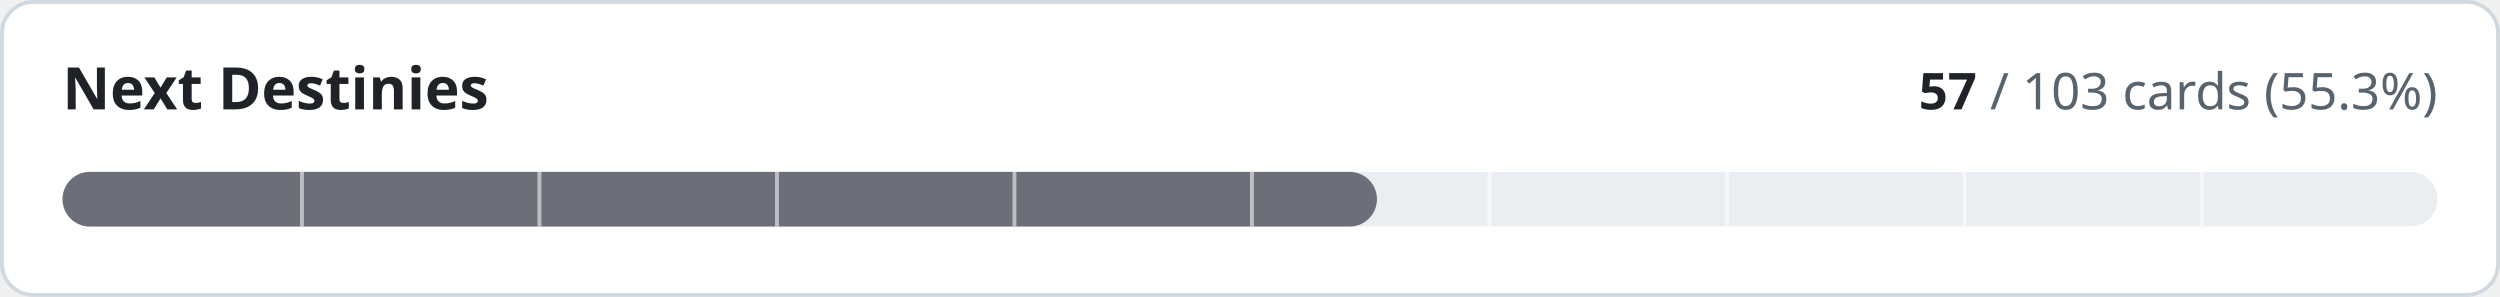
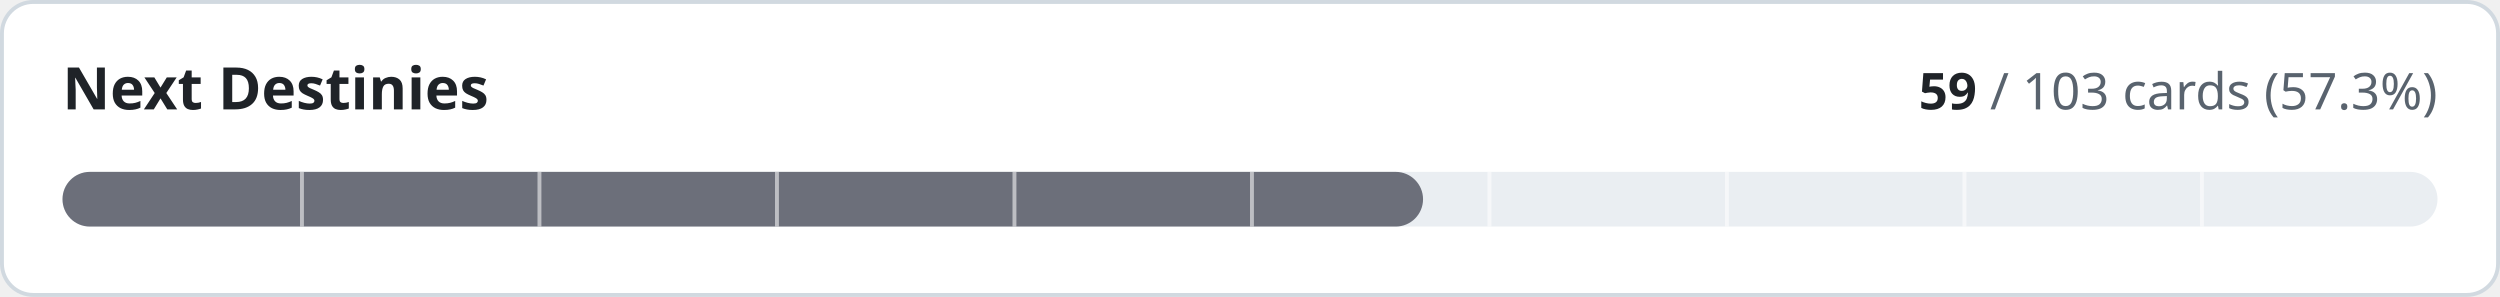
- <svg xmlns="http://www.w3.org/2000/svg" width="640" height="76" viewBox="0 0 640 76" role="img" aria-label="Next Destinies: 57 of 103 cards implemented">
+ <svg xmlns="http://www.w3.org/2000/svg" width="640" height="76" viewBox="0 0 640 76" role="img" aria-label="Next Destinies: 59 of 103 cards implemented">
  <style>
.t{fill:#1f2328}.m{fill:#59636e}.trk{fill:#eaeef2}.bd{stroke:#d1d9e0}.bg{fill:#ffffff}
@media (prefers-color-scheme:dark){.t{fill:#f0f6fc}.m{fill:#9198a1}.trk{fill:#262c36}.bd{stroke:#3d444d}.bg{fill:#0d1117}}
text{font-family:-apple-system,BlinkMacSystemFont,'Segoe UI','Noto Sans',Helvetica,Arial,sans-serif;font-variant-numeric:tabular-nums}
</style>
  <rect class="bg bd" x="0.5" y="0.5" width="639" height="75" rx="8" stroke-width="1" />
  <text class="t" x="16" y="28" font-size="15" font-weight="600">Next Destinies</text>
  <text class="m" x="624" y="28" font-size="13" text-anchor="end">
-     <tspan class="t" font-weight="600">57</tspan> / 103 cards (55.3%)</text>
+     <tspan class="t" font-weight="600">59</tspan> / 103 cards (57.3%)</text>
  <rect class="trk" x="16" y="44" width="608" height="14" rx="7" />
-   <rect x="16" y="44" width="336.5" height="14" rx="7" fill="#6c6f7a" />
+   <rect x="16" y="44" width="348.3" height="14" rx="7" fill="#6c6f7a" />
  <rect x="76.8" y="44" width="1" height="14" class="bg" opacity="0.55" />
  <rect x="137.6" y="44" width="1" height="14" class="bg" opacity="0.55" />
  <rect x="198.4" y="44" width="1" height="14" class="bg" opacity="0.55" />
  <rect x="259.2" y="44" width="1" height="14" class="bg" opacity="0.55" />
  <rect x="320.0" y="44" width="1" height="14" class="bg" opacity="0.55" />
  <rect x="380.8" y="44" width="1" height="14" class="bg" opacity="0.55" />
  <rect x="441.6" y="44" width="1" height="14" class="bg" opacity="0.55" />
  <rect x="502.4" y="44" width="1" height="14" class="bg" opacity="0.55" />
  <rect x="563.2" y="44" width="1" height="14" class="bg" opacity="0.55" />
</svg>
